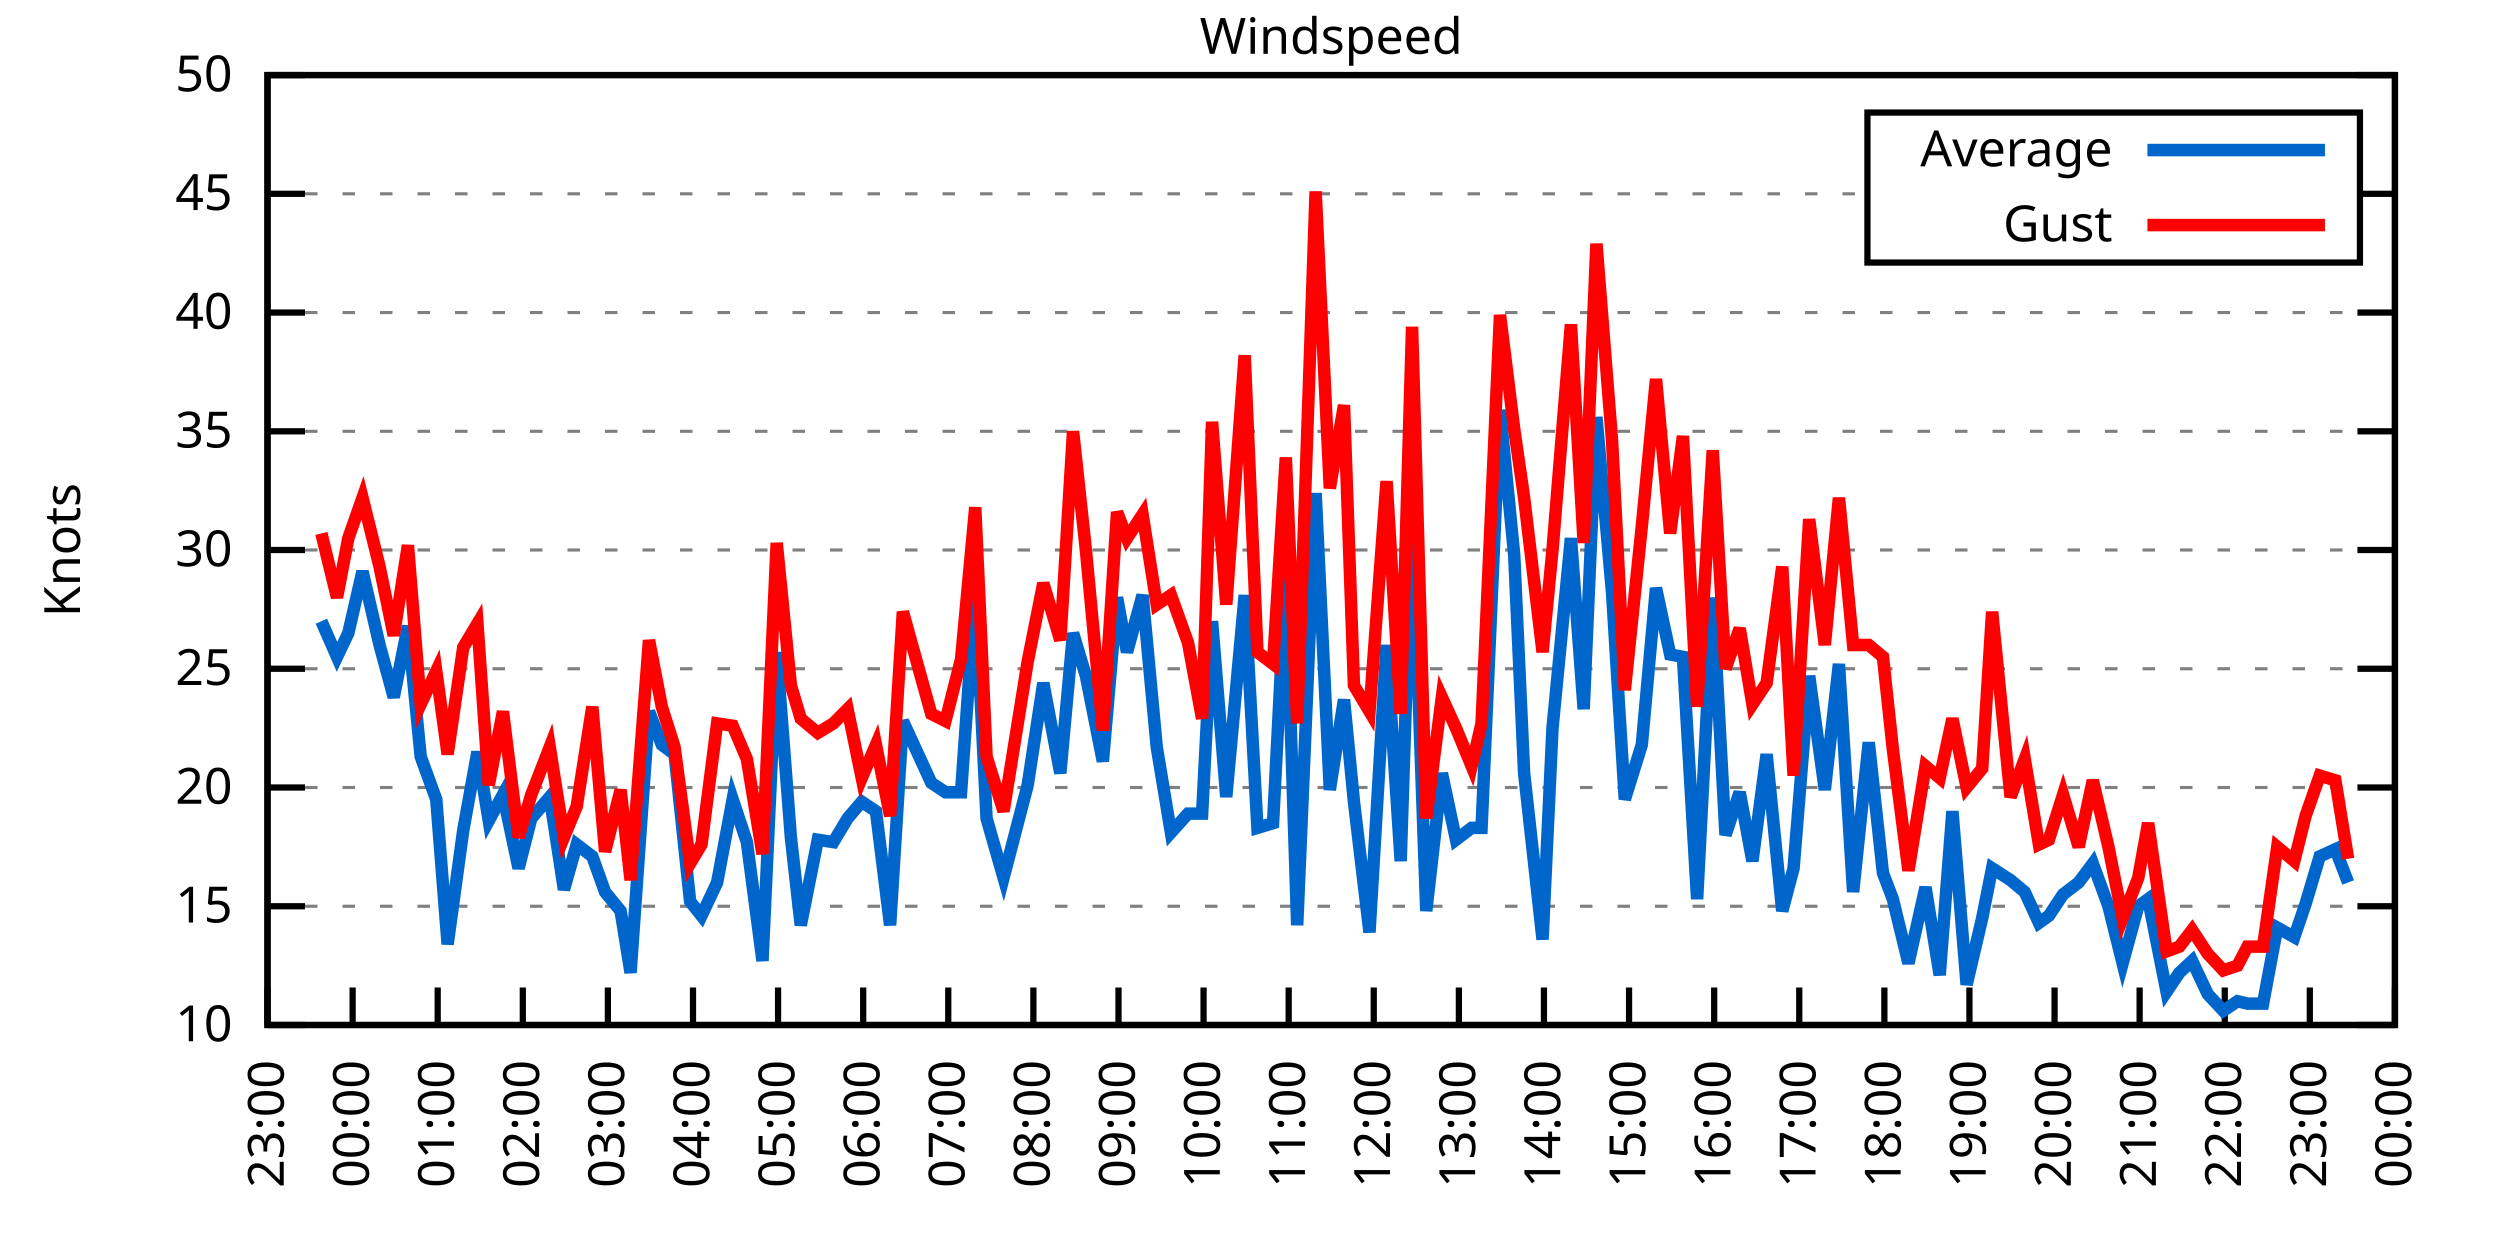
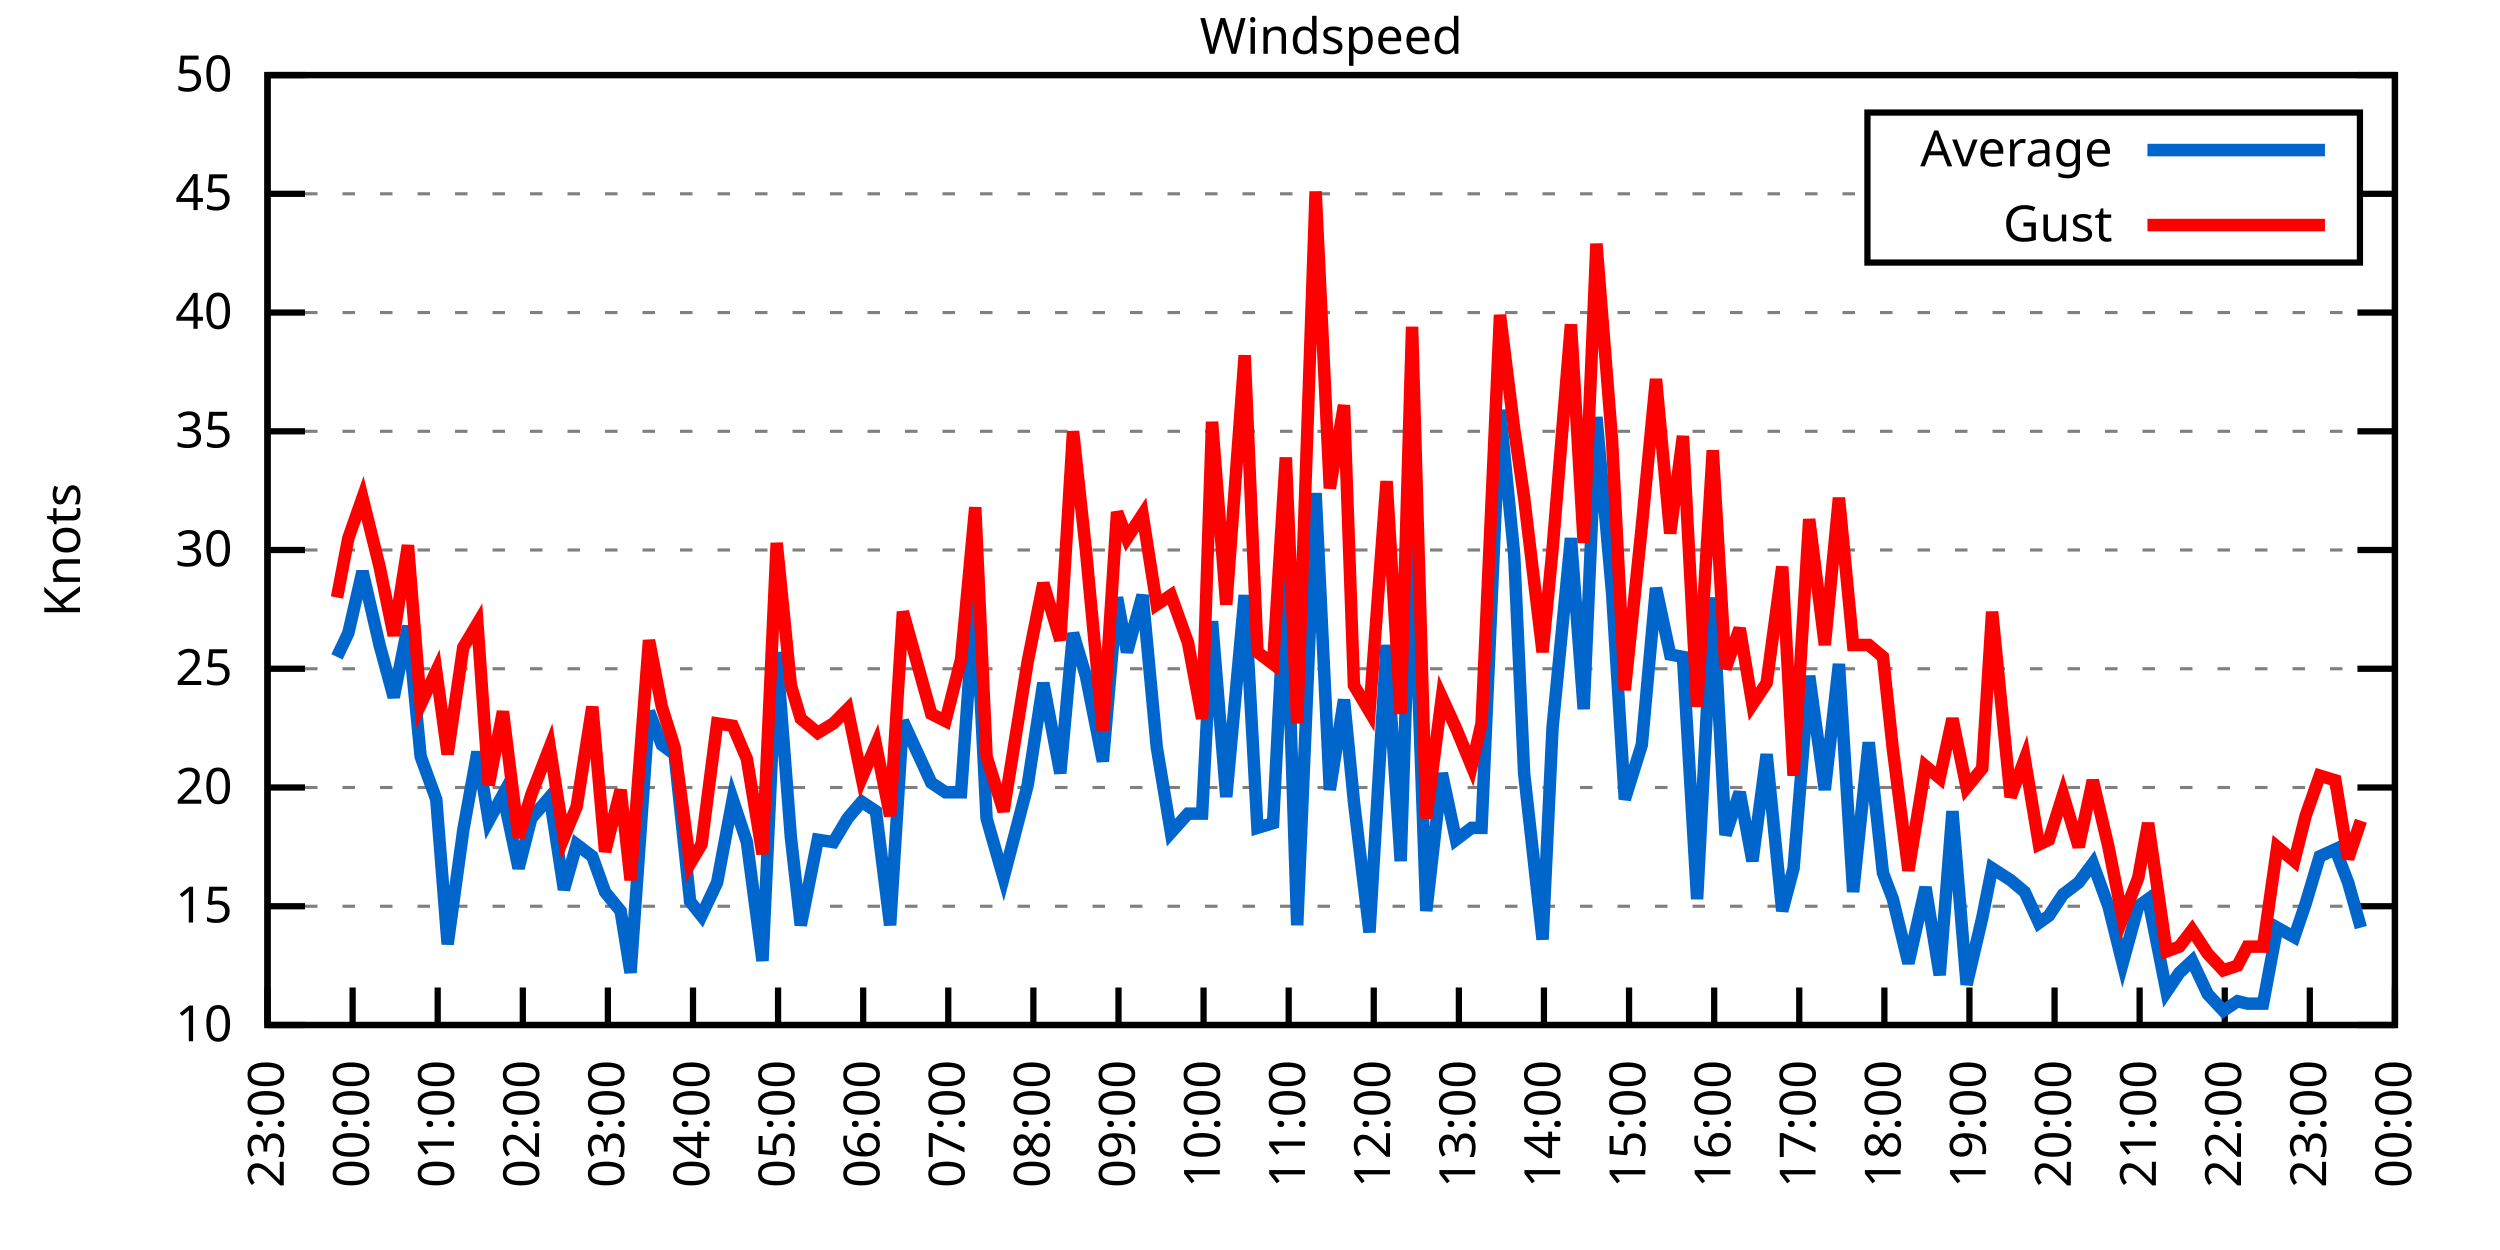
<svg xmlns="http://www.w3.org/2000/svg" xmlns:xlink="http://www.w3.org/1999/xlink" width="400" height="200" viewBox="0 0 400 200">
  <g id="gnuplot_canvas">
    <rect x="0" y="0" width="400" height="200" fill="none" />
    <defs>
      <circle id="gpDot" r="0.5" stroke-width="0.5" stroke="currentColor" />
      <path id="gpPt0" stroke-width="0.333" stroke="currentColor" d="M-1,0 h2 M0,-1 v2" />
      <path id="gpPt1" stroke-width="0.333" stroke="currentColor" d="M-1,-1 L1,1 M1,-1 L-1,1" />
      <path id="gpPt2" stroke-width="0.333" stroke="currentColor" d="M-1,0 L1,0 M0,-1 L0,1 M-1,-1 L1,1 M-1,1 L1,-1" />
      <rect id="gpPt3" stroke-width="0.333" stroke="currentColor" x="-1" y="-1" width="2" height="2" />
      <rect id="gpPt4" stroke-width="0.333" stroke="currentColor" fill="currentColor" x="-1" y="-1" width="2" height="2" />
      <circle id="gpPt5" stroke-width="0.333" stroke="currentColor" cx="0" cy="0" r="1" />
      <use xlink:href="#gpPt5" id="gpPt6" fill="currentColor" stroke="none" />
      <path id="gpPt7" stroke-width="0.333" stroke="currentColor" d="M0,-1.33 L-1.33,0.67 L1.33,0.67 z" />
      <use xlink:href="#gpPt7" id="gpPt8" fill="currentColor" stroke="none" />
      <use xlink:href="#gpPt7" id="gpPt9" stroke="currentColor" transform="rotate(180)" />
      <use xlink:href="#gpPt9" id="gpPt10" fill="currentColor" stroke="none" />
      <use xlink:href="#gpPt3" id="gpPt11" stroke="currentColor" transform="rotate(45)" />
      <use xlink:href="#gpPt11" id="gpPt12" fill="currentColor" stroke="none" />
      <path id="gpPt13" stroke-width="0.333" stroke="currentColor" d="M0,1.330 L1.265,0.411 L0.782,-1.067 L-0.782,-1.076 L-1.265,0.411 z" />
      <use xlink:href="#gpPt13" id="gpPt14" fill="currentColor" stroke="none" />
      <filter id="textbox" filterUnits="objectBoundingBox" x="0" y="0" height="1" width="1">
        <feFlood flood-color="white" flood-opacity="1" result="bgnd" />
        <feComposite in="SourceGraphic" in2="bgnd" operator="atop" />
      </filter>
      <filter id="greybox" filterUnits="objectBoundingBox" x="0" y="0" height="1" width="1">
        <feFlood flood-color="lightgrey" flood-opacity="1" result="grey" />
        <feComposite in="SourceGraphic" in2="grey" operator="atop" />
      </filter>
    </defs>
    <g fill="none" color="white" stroke="currentColor" stroke-width="1.00" stroke-linecap="butt" stroke-linejoin="miter">
</g>
    <g fill="none" color="black" stroke="currentColor" stroke-width="1.00" stroke-linecap="butt" stroke-linejoin="miter">
      <g stroke="none" shape-rendering="crispEdges">
        <polygon fill="rgb(255, 255, 255)" points="42.80,164.00 383.18,164.00 383.18,12.02 42.80,12.02 " />
      </g>
    </g>
    <g fill="none" color="black" stroke="currentColor" stroke-width="1.00" stroke-linecap="butt" stroke-linejoin="miter">
</g>
    <g fill="none" color="black" stroke="black" stroke-width="0.50" stroke-linecap="butt" stroke-linejoin="miter">
</g>
    <g fill="none" color="gray" stroke="currentColor" stroke-width="0.50" stroke-linecap="butt" stroke-linejoin="miter">
      <path stroke="gray" stroke-dasharray="2,4" class="gridline" d="M42.80,164.00 L383.19,164.00  " />
    </g>
    <g fill="none" color="gray" stroke="gray" stroke-width="1.00" stroke-linecap="butt" stroke-linejoin="miter">
</g>
    <g fill="none" color="black" stroke="currentColor" stroke-width="1.00" stroke-linecap="butt" stroke-linejoin="miter">
      <path stroke="black" d="M42.80,164.00 L48.80,164.00 M383.19,164.00 L377.19,164.00  " />
      <g transform="translate(37.20,166.60)" stroke="none" fill="black" font-family="Sans" font-size="8.00" text-anchor="end">
        <text>
          <tspan font-family="Sans"> 10</tspan>
        </text>
      </g>
    </g>
    <g fill="none" color="black" stroke="currentColor" stroke-width="1.00" stroke-linecap="butt" stroke-linejoin="miter">
</g>
    <g fill="none" color="black" stroke="black" stroke-width="0.50" stroke-linecap="butt" stroke-linejoin="miter">
</g>
    <g fill="none" color="gray" stroke="currentColor" stroke-width="0.50" stroke-linecap="butt" stroke-linejoin="miter">
      <path stroke="gray" stroke-dasharray="2,4" class="gridline" d="M42.80,145.00 L383.19,145.00  " />
    </g>
    <g fill="none" color="gray" stroke="gray" stroke-width="1.00" stroke-linecap="butt" stroke-linejoin="miter">
</g>
    <g fill="none" color="black" stroke="currentColor" stroke-width="1.00" stroke-linecap="butt" stroke-linejoin="miter">
      <path stroke="black" d="M42.80,145.00 L48.80,145.00 M383.19,145.00 L377.19,145.00  " />
      <g transform="translate(37.20,147.60)" stroke="none" fill="black" font-family="Sans" font-size="8.00" text-anchor="end">
        <text>
          <tspan font-family="Sans"> 15</tspan>
        </text>
      </g>
    </g>
    <g fill="none" color="black" stroke="currentColor" stroke-width="1.00" stroke-linecap="butt" stroke-linejoin="miter">
</g>
    <g fill="none" color="black" stroke="black" stroke-width="0.50" stroke-linecap="butt" stroke-linejoin="miter">
</g>
    <g fill="none" color="gray" stroke="currentColor" stroke-width="0.50" stroke-linecap="butt" stroke-linejoin="miter">
      <path stroke="gray" stroke-dasharray="2,4" class="gridline" d="M42.80,126.00 L383.19,126.00  " />
    </g>
    <g fill="none" color="gray" stroke="gray" stroke-width="1.00" stroke-linecap="butt" stroke-linejoin="miter">
</g>
    <g fill="none" color="black" stroke="currentColor" stroke-width="1.00" stroke-linecap="butt" stroke-linejoin="miter">
      <path stroke="black" d="M42.80,126.00 L48.80,126.00 M383.19,126.00 L377.19,126.00  " />
      <g transform="translate(37.20,128.60)" stroke="none" fill="black" font-family="Sans" font-size="8.00" text-anchor="end">
        <text>
          <tspan font-family="Sans"> 20</tspan>
        </text>
      </g>
    </g>
    <g fill="none" color="black" stroke="currentColor" stroke-width="1.00" stroke-linecap="butt" stroke-linejoin="miter">
</g>
    <g fill="none" color="black" stroke="black" stroke-width="0.50" stroke-linecap="butt" stroke-linejoin="miter">
</g>
    <g fill="none" color="gray" stroke="currentColor" stroke-width="0.50" stroke-linecap="butt" stroke-linejoin="miter">
      <path stroke="gray" stroke-dasharray="2,4" class="gridline" d="M42.80,107.00 L383.19,107.00  " />
    </g>
    <g fill="none" color="gray" stroke="gray" stroke-width="1.00" stroke-linecap="butt" stroke-linejoin="miter">
</g>
    <g fill="none" color="black" stroke="currentColor" stroke-width="1.00" stroke-linecap="butt" stroke-linejoin="miter">
      <path stroke="black" d="M42.80,107.00 L48.80,107.00 M383.19,107.00 L377.19,107.00  " />
      <g transform="translate(37.20,109.60)" stroke="none" fill="black" font-family="Sans" font-size="8.00" text-anchor="end">
        <text>
          <tspan font-family="Sans"> 25</tspan>
        </text>
      </g>
    </g>
    <g fill="none" color="black" stroke="currentColor" stroke-width="1.00" stroke-linecap="butt" stroke-linejoin="miter">
</g>
    <g fill="none" color="black" stroke="black" stroke-width="0.50" stroke-linecap="butt" stroke-linejoin="miter">
</g>
    <g fill="none" color="gray" stroke="currentColor" stroke-width="0.50" stroke-linecap="butt" stroke-linejoin="miter">
      <path stroke="gray" stroke-dasharray="2,4" class="gridline" d="M42.80,88.00 L383.19,88.00  " />
    </g>
    <g fill="none" color="gray" stroke="gray" stroke-width="1.00" stroke-linecap="butt" stroke-linejoin="miter">
</g>
    <g fill="none" color="black" stroke="currentColor" stroke-width="1.00" stroke-linecap="butt" stroke-linejoin="miter">
      <path stroke="black" d="M42.80,88.00 L48.80,88.00 M383.19,88.00 L377.19,88.00  " />
      <g transform="translate(37.20,90.60)" stroke="none" fill="black" font-family="Sans" font-size="8.00" text-anchor="end">
        <text>
          <tspan font-family="Sans"> 30</tspan>
        </text>
      </g>
    </g>
    <g fill="none" color="black" stroke="currentColor" stroke-width="1.00" stroke-linecap="butt" stroke-linejoin="miter">
</g>
    <g fill="none" color="black" stroke="black" stroke-width="0.50" stroke-linecap="butt" stroke-linejoin="miter">
</g>
    <g fill="none" color="gray" stroke="currentColor" stroke-width="0.50" stroke-linecap="butt" stroke-linejoin="miter">
      <path stroke="gray" stroke-dasharray="2,4" class="gridline" d="M42.80,69.01 L383.19,69.01  " />
    </g>
    <g fill="none" color="gray" stroke="gray" stroke-width="1.00" stroke-linecap="butt" stroke-linejoin="miter">
</g>
    <g fill="none" color="black" stroke="currentColor" stroke-width="1.00" stroke-linecap="butt" stroke-linejoin="miter">
      <path stroke="black" d="M42.80,69.01 L48.80,69.01 M383.19,69.01 L377.19,69.01  " />
      <g transform="translate(37.20,71.61)" stroke="none" fill="black" font-family="Sans" font-size="8.00" text-anchor="end">
        <text>
          <tspan font-family="Sans"> 35</tspan>
        </text>
      </g>
    </g>
    <g fill="none" color="black" stroke="currentColor" stroke-width="1.00" stroke-linecap="butt" stroke-linejoin="miter">
</g>
    <g fill="none" color="black" stroke="black" stroke-width="0.50" stroke-linecap="butt" stroke-linejoin="miter">
</g>
    <g fill="none" color="gray" stroke="currentColor" stroke-width="0.50" stroke-linecap="butt" stroke-linejoin="miter">
      <path stroke="gray" stroke-dasharray="2,4" class="gridline" d="M42.80,50.01 L383.19,50.01  " />
    </g>
    <g fill="none" color="gray" stroke="gray" stroke-width="1.00" stroke-linecap="butt" stroke-linejoin="miter">
</g>
    <g fill="none" color="black" stroke="currentColor" stroke-width="1.00" stroke-linecap="butt" stroke-linejoin="miter">
      <path stroke="black" d="M42.80,50.01 L48.80,50.01 M383.19,50.01 L377.19,50.01  " />
      <g transform="translate(37.20,52.61)" stroke="none" fill="black" font-family="Sans" font-size="8.00" text-anchor="end">
        <text>
          <tspan font-family="Sans"> 40</tspan>
        </text>
      </g>
    </g>
    <g fill="none" color="black" stroke="currentColor" stroke-width="1.00" stroke-linecap="butt" stroke-linejoin="miter">
</g>
    <g fill="none" color="black" stroke="black" stroke-width="0.50" stroke-linecap="butt" stroke-linejoin="miter">
</g>
    <g fill="none" color="gray" stroke="currentColor" stroke-width="0.50" stroke-linecap="butt" stroke-linejoin="miter">
      <path stroke="gray" stroke-dasharray="2,4" class="gridline" d="M42.80,31.01 L298.79,31.01 M377.59,31.01 L383.19,31.01  " />
    </g>
    <g fill="none" color="gray" stroke="gray" stroke-width="1.00" stroke-linecap="butt" stroke-linejoin="miter">
</g>
    <g fill="none" color="black" stroke="currentColor" stroke-width="1.00" stroke-linecap="butt" stroke-linejoin="miter">
      <path stroke="black" d="M42.80,31.01 L48.80,31.01 M383.19,31.01 L377.19,31.01  " />
      <g transform="translate(37.20,33.61)" stroke="none" fill="black" font-family="Sans" font-size="8.00" text-anchor="end">
        <text>
          <tspan font-family="Sans"> 45</tspan>
        </text>
      </g>
    </g>
    <g fill="none" color="black" stroke="currentColor" stroke-width="1.00" stroke-linecap="butt" stroke-linejoin="miter">
</g>
    <g fill="none" color="black" stroke="black" stroke-width="0.50" stroke-linecap="butt" stroke-linejoin="miter">
</g>
    <g fill="none" color="gray" stroke="currentColor" stroke-width="0.50" stroke-linecap="butt" stroke-linejoin="miter">
      <path stroke="gray" stroke-dasharray="2,4" class="gridline" d="M42.80,12.01 L383.19,12.01  " />
    </g>
    <g fill="none" color="gray" stroke="gray" stroke-width="1.00" stroke-linecap="butt" stroke-linejoin="miter">
</g>
    <g fill="none" color="black" stroke="currentColor" stroke-width="1.00" stroke-linecap="butt" stroke-linejoin="miter">
      <path stroke="black" d="M42.80,12.01 L48.80,12.01 M383.19,12.01 L377.19,12.01  " />
      <g transform="translate(37.20,14.61)" stroke="none" fill="black" font-family="Sans" font-size="8.00" text-anchor="end">
        <text>
          <tspan font-family="Sans"> 50</tspan>
        </text>
      </g>
    </g>
    <g fill="none" color="black" stroke="currentColor" stroke-width="1.00" stroke-linecap="butt" stroke-linejoin="miter">
      <path stroke="black" d="M42.80,164.00 L42.80,158.00  " />
      <g transform="translate(45.40,169.60) rotate(270.00)" stroke="none" fill="black" font-family="Sans" font-size="8.00" text-anchor="end">
        <text>
          <tspan font-family="Sans">23:00</tspan>
        </text>
      </g>
    </g>
    <g fill="none" color="black" stroke="currentColor" stroke-width="1.00" stroke-linecap="butt" stroke-linejoin="miter">
      <path stroke="black" d="M56.42,164.00 L56.42,158.00  " />
      <g transform="translate(59.02,169.60) rotate(270.00)" stroke="none" fill="black" font-family="Sans" font-size="8.00" text-anchor="end">
        <text>
          <tspan font-family="Sans">00:00</tspan>
        </text>
      </g>
    </g>
    <g fill="none" color="black" stroke="currentColor" stroke-width="1.00" stroke-linecap="butt" stroke-linejoin="miter">
      <path stroke="black" d="M70.03,164.00 L70.03,158.00  " />
      <g transform="translate(72.63,169.60) rotate(270.00)" stroke="none" fill="black" font-family="Sans" font-size="8.00" text-anchor="end">
        <text>
          <tspan font-family="Sans">01:00</tspan>
        </text>
      </g>
    </g>
    <g fill="none" color="black" stroke="currentColor" stroke-width="1.00" stroke-linecap="butt" stroke-linejoin="miter">
      <path stroke="black" d="M83.65,164.00 L83.65,158.00  " />
      <g transform="translate(86.25,169.60) rotate(270.00)" stroke="none" fill="black" font-family="Sans" font-size="8.00" text-anchor="end">
        <text>
          <tspan font-family="Sans">02:00</tspan>
        </text>
      </g>
    </g>
    <g fill="none" color="black" stroke="currentColor" stroke-width="1.00" stroke-linecap="butt" stroke-linejoin="miter">
      <path stroke="black" d="M97.26,164.00 L97.26,158.00  " />
      <g transform="translate(99.86,169.60) rotate(270.00)" stroke="none" fill="black" font-family="Sans" font-size="8.00" text-anchor="end">
        <text>
          <tspan font-family="Sans">03:00</tspan>
        </text>
      </g>
    </g>
    <g fill="none" color="black" stroke="currentColor" stroke-width="1.00" stroke-linecap="butt" stroke-linejoin="miter">
      <path stroke="black" d="M110.88,164.00 L110.88,158.00  " />
      <g transform="translate(113.48,169.60) rotate(270.00)" stroke="none" fill="black" font-family="Sans" font-size="8.00" text-anchor="end">
        <text>
          <tspan font-family="Sans">04:00</tspan>
        </text>
      </g>
    </g>
    <g fill="none" color="black" stroke="currentColor" stroke-width="1.00" stroke-linecap="butt" stroke-linejoin="miter">
      <path stroke="black" d="M124.49,164.00 L124.49,158.00  " />
      <g transform="translate(127.09,169.60) rotate(270.00)" stroke="none" fill="black" font-family="Sans" font-size="8.00" text-anchor="end">
        <text>
          <tspan font-family="Sans">05:00</tspan>
        </text>
      </g>
    </g>
    <g fill="none" color="black" stroke="currentColor" stroke-width="1.00" stroke-linecap="butt" stroke-linejoin="miter">
      <path stroke="black" d="M138.11,164.00 L138.11,158.00  " />
      <g transform="translate(140.71,169.60) rotate(270.00)" stroke="none" fill="black" font-family="Sans" font-size="8.00" text-anchor="end">
        <text>
          <tspan font-family="Sans">06:00</tspan>
        </text>
      </g>
    </g>
    <g fill="none" color="black" stroke="currentColor" stroke-width="1.00" stroke-linecap="butt" stroke-linejoin="miter">
      <path stroke="black" d="M151.72,164.00 L151.72,158.00  " />
      <g transform="translate(154.32,169.60) rotate(270.00)" stroke="none" fill="black" font-family="Sans" font-size="8.00" text-anchor="end">
        <text>
          <tspan font-family="Sans">07:00</tspan>
        </text>
      </g>
    </g>
    <g fill="none" color="black" stroke="currentColor" stroke-width="1.00" stroke-linecap="butt" stroke-linejoin="miter">
      <path stroke="black" d="M165.34,164.00 L165.34,158.00  " />
      <g transform="translate(167.94,169.60) rotate(270.00)" stroke="none" fill="black" font-family="Sans" font-size="8.00" text-anchor="end">
        <text>
          <tspan font-family="Sans">08:00</tspan>
        </text>
      </g>
    </g>
    <g fill="none" color="black" stroke="currentColor" stroke-width="1.00" stroke-linecap="butt" stroke-linejoin="miter">
      <path stroke="black" d="M178.96,164.00 L178.96,158.00  " />
      <g transform="translate(181.56,169.60) rotate(270.00)" stroke="none" fill="black" font-family="Sans" font-size="8.00" text-anchor="end">
        <text>
          <tspan font-family="Sans">09:00</tspan>
        </text>
      </g>
    </g>
    <g fill="none" color="black" stroke="currentColor" stroke-width="1.00" stroke-linecap="butt" stroke-linejoin="miter">
      <path stroke="black" d="M192.57,164.00 L192.57,158.00  " />
      <g transform="translate(195.17,169.60) rotate(270.00)" stroke="none" fill="black" font-family="Sans" font-size="8.00" text-anchor="end">
        <text>
          <tspan font-family="Sans">10:00</tspan>
        </text>
      </g>
    </g>
    <g fill="none" color="black" stroke="currentColor" stroke-width="1.00" stroke-linecap="butt" stroke-linejoin="miter">
      <path stroke="black" d="M206.19,164.00 L206.19,158.00  " />
      <g transform="translate(208.79,169.60) rotate(270.00)" stroke="none" fill="black" font-family="Sans" font-size="8.00" text-anchor="end">
        <text>
          <tspan font-family="Sans">11:00</tspan>
        </text>
      </g>
    </g>
    <g fill="none" color="black" stroke="currentColor" stroke-width="1.00" stroke-linecap="butt" stroke-linejoin="miter">
      <path stroke="black" d="M219.80,164.00 L219.80,158.00  " />
      <g transform="translate(222.40,169.60) rotate(270.00)" stroke="none" fill="black" font-family="Sans" font-size="8.00" text-anchor="end">
        <text>
          <tspan font-family="Sans">12:00</tspan>
        </text>
      </g>
    </g>
    <g fill="none" color="black" stroke="currentColor" stroke-width="1.00" stroke-linecap="butt" stroke-linejoin="miter">
      <path stroke="black" d="M233.42,164.00 L233.42,158.00  " />
      <g transform="translate(236.02,169.60) rotate(270.00)" stroke="none" fill="black" font-family="Sans" font-size="8.00" text-anchor="end">
        <text>
          <tspan font-family="Sans">13:00</tspan>
        </text>
      </g>
    </g>
    <g fill="none" color="black" stroke="currentColor" stroke-width="1.00" stroke-linecap="butt" stroke-linejoin="miter">
      <path stroke="black" d="M247.03,164.00 L247.03,158.00  " />
      <g transform="translate(249.63,169.60) rotate(270.00)" stroke="none" fill="black" font-family="Sans" font-size="8.00" text-anchor="end">
        <text>
          <tspan font-family="Sans">14:00</tspan>
        </text>
      </g>
    </g>
    <g fill="none" color="black" stroke="currentColor" stroke-width="1.00" stroke-linecap="butt" stroke-linejoin="miter">
      <path stroke="black" d="M260.65,164.00 L260.65,158.00  " />
      <g transform="translate(263.25,169.60) rotate(270.00)" stroke="none" fill="black" font-family="Sans" font-size="8.00" text-anchor="end">
        <text>
          <tspan font-family="Sans">15:00</tspan>
        </text>
      </g>
    </g>
    <g fill="none" color="black" stroke="currentColor" stroke-width="1.00" stroke-linecap="butt" stroke-linejoin="miter">
      <path stroke="black" d="M274.27,164.00 L274.27,158.00  " />
      <g transform="translate(276.87,169.60) rotate(270.00)" stroke="none" fill="black" font-family="Sans" font-size="8.00" text-anchor="end">
        <text>
          <tspan font-family="Sans">16:00</tspan>
        </text>
      </g>
    </g>
    <g fill="none" color="black" stroke="currentColor" stroke-width="1.00" stroke-linecap="butt" stroke-linejoin="miter">
      <path stroke="black" d="M287.88,164.00 L287.88,158.00  " />
      <g transform="translate(290.48,169.60) rotate(270.00)" stroke="none" fill="black" font-family="Sans" font-size="8.00" text-anchor="end">
        <text>
          <tspan font-family="Sans">17:00</tspan>
        </text>
      </g>
    </g>
    <g fill="none" color="black" stroke="currentColor" stroke-width="1.00" stroke-linecap="butt" stroke-linejoin="miter">
      <path stroke="black" d="M301.50,164.00 L301.50,158.00  " />
      <g transform="translate(304.10,169.60) rotate(270.00)" stroke="none" fill="black" font-family="Sans" font-size="8.00" text-anchor="end">
        <text>
          <tspan font-family="Sans">18:00</tspan>
        </text>
      </g>
    </g>
    <g fill="none" color="black" stroke="currentColor" stroke-width="1.00" stroke-linecap="butt" stroke-linejoin="miter">
      <path stroke="black" d="M315.11,164.00 L315.11,158.00  " />
      <g transform="translate(317.71,169.60) rotate(270.00)" stroke="none" fill="black" font-family="Sans" font-size="8.00" text-anchor="end">
        <text>
          <tspan font-family="Sans">19:00</tspan>
        </text>
      </g>
    </g>
    <g fill="none" color="black" stroke="currentColor" stroke-width="1.00" stroke-linecap="butt" stroke-linejoin="miter">
      <path stroke="black" d="M328.73,164.00 L328.73,158.00  " />
      <g transform="translate(331.33,169.60) rotate(270.00)" stroke="none" fill="black" font-family="Sans" font-size="8.00" text-anchor="end">
        <text>
          <tspan font-family="Sans">20:00</tspan>
        </text>
      </g>
    </g>
    <g fill="none" color="black" stroke="currentColor" stroke-width="1.00" stroke-linecap="butt" stroke-linejoin="miter">
      <path stroke="black" d="M342.34,164.00 L342.34,158.00  " />
      <g transform="translate(344.94,169.60) rotate(270.00)" stroke="none" fill="black" font-family="Sans" font-size="8.00" text-anchor="end">
        <text>
          <tspan font-family="Sans">21:00</tspan>
        </text>
      </g>
    </g>
    <g fill="none" color="black" stroke="currentColor" stroke-width="1.00" stroke-linecap="butt" stroke-linejoin="miter">
      <path stroke="black" d="M355.96,164.00 L355.96,158.00  " />
      <g transform="translate(358.56,169.60) rotate(270.00)" stroke="none" fill="black" font-family="Sans" font-size="8.00" text-anchor="end">
        <text>
          <tspan font-family="Sans">22:00</tspan>
        </text>
      </g>
    </g>
    <g fill="none" color="black" stroke="currentColor" stroke-width="1.00" stroke-linecap="butt" stroke-linejoin="miter">
      <path stroke="black" d="M369.57,164.00 L369.57,158.00  " />
      <g transform="translate(372.17,169.60) rotate(270.00)" stroke="none" fill="black" font-family="Sans" font-size="8.00" text-anchor="end">
        <text>
          <tspan font-family="Sans">23:00</tspan>
        </text>
      </g>
    </g>
    <g fill="none" color="black" stroke="currentColor" stroke-width="1.00" stroke-linecap="butt" stroke-linejoin="miter">
      <path stroke="black" d="M383.19,164.00 L383.19,158.00  " />
      <g transform="translate(385.79,169.60) rotate(270.00)" stroke="none" fill="black" font-family="Sans" font-size="8.00" text-anchor="end">
        <text>
          <tspan font-family="Sans">00:00</tspan>
        </text>
      </g>
    </g>
    <g fill="none" color="black" stroke="currentColor" stroke-width="1.00" stroke-linecap="butt" stroke-linejoin="miter">
</g>
    <g fill="none" color="black" stroke="currentColor" stroke-width="1.00" stroke-linecap="butt" stroke-linejoin="miter">
      <path stroke="black" d="M42.80,12.01 L42.80,164.00 L383.19,164.00 L383.19,12.01 L42.80,12.01 Z  " />
    </g>
    <g fill="none" color="black" stroke="currentColor" stroke-width="1.00" stroke-linecap="butt" stroke-linejoin="miter">
</g>
    <g fill="none" color="black" stroke="currentColor" stroke-width="1.00" stroke-linecap="butt" stroke-linejoin="miter">
      <path stroke="black" d="M298.79,42.01 L298.79,18.01 L377.59,18.01 L377.59,42.01 L298.79,42.01 Z  " />
    </g>
    <g id="Windspeed_plot_1">
      <g fill="none" color="white" stroke="black" stroke-width="2.00" stroke-linecap="butt" stroke-linejoin="miter">
</g>
      <g fill="none" color="black" stroke="currentColor" stroke-width="2.00" stroke-linecap="butt" stroke-linejoin="miter">
        <g transform="translate(337.99,26.61)" stroke="none" fill="black" font-family="Sans" font-size="8.00" text-anchor="end">
          <text>
            <tspan font-family="Sans">Average</tspan>
          </text>
        </g>
      </g>
      <g fill="none" color="black" stroke="currentColor" stroke-width="2.00" stroke-linecap="butt" stroke-linejoin="miter">
-         <path stroke="rgb(  0, 102, 204)" d="M343.59,24.01 L371.99,24.01 M51.42,99.40 L53.92,105.10 L55.73,101.30 L58.00,91.42 L60.73,103.20 L63.00,111.56   L65.27,100.16 L67.31,121.06 L69.80,127.90 L71.62,151.08 L74.12,132.84 L76.39,120.30 L78.20,131.32 L80.47,127.14   L82.97,138.92 L85.01,130.94 L87.96,127.52 L90.23,142.34 L92.27,135.12 L94.77,137.02 L96.81,142.72 L99.30,145.76   L100.89,155.64 L103.84,113.84 L105.89,119.16 L107.93,120.68 L110.42,144.24 L112.24,146.52 L114.74,141.20 L117.23,127.90   L119.50,134.74 L122.00,153.74 L124.27,104.34 L126.54,133.98 L128.12,148.04 L130.85,134.36 L133.34,134.74 L135.61,130.94   L137.88,128.28 L140.15,129.80 L142.42,148.04 L144.46,115.36 L149.00,125.24 L151.27,126.76 L153.77,126.76 L156.04,94.46   L157.85,130.94 L160.57,140.44 L164.43,125.62 L166.93,109.28 L169.65,123.72 L171.69,101.30 L173.74,108.14 L176.46,121.82   L178.73,95.60 L180.32,104.34 L182.81,95.22 L185.08,119.54 L187.35,133.22 L190.08,130.18 L192.34,130.18 L193.93,99.40   L196.20,127.52 L199.15,95.22 L201.19,132.46 L203.69,131.70 L205.73,91.80 L207.55,148.04 L210.50,78.89 L212.77,126.38   L215.04,111.94 L216.63,128.28 L219.12,149.18 L221.85,103.20 L224.11,137.78 L225.93,81.93 L228.20,145.76 L230.70,123.72   L232.96,134.36 L235.46,132.46 L237.05,132.46 L240.00,65.59 L242.27,88.76 L243.86,123.72 L246.81,150.32 L248.40,116.50   L251.35,86.11 L253.39,113.46 L255.43,66.73 L257.93,94.84 L259.97,127.90 L262.69,119.16 L264.96,94.08 L267.23,104.72   L269.27,105.10 L271.54,143.86 L274.04,95.60 L276.08,133.60 L278.35,126.76 L280.39,137.78 L282.66,120.68 L285.16,145.76   L286.97,138.92 L289.47,108.14 L291.97,126.38 L294.23,106.24 L296.50,142.72 L299.00,118.78 L301.27,139.68 L302.86,143.86   L305.35,154.12 L308.08,141.96 L310.35,156.02 L312.39,129.80 L314.66,157.54 L317.15,146.90 L318.74,138.92 L321.69,140.82   L323.96,142.72 L326.23,147.66 L327.82,146.52 L330.09,143.10 L332.59,141.20 L334.85,138.16 L337.35,145.00 L339.62,154.12   L342.12,145.00 L343.70,143.86 L346.65,158.68 L348.70,155.64 L350.74,153.74 L353.24,159.06 L355.73,161.72 L358.00,160.20   L359.59,160.58 L362.09,160.58 L364.36,148.42 L367.08,149.94 L368.89,144.62 L371.16,137.02 L373.66,135.88 L375.70,141.20    " />
+         <path stroke="rgb(  0, 102, 204)" d="M343.59,24.01 L371.99,24.01 M53.92,105.10 L55.73,101.30 L58.00,91.42 L60.73,103.20 L63.00,111.56 L65.27,100.16   L67.31,121.06 L69.80,127.90 L71.62,151.08 L74.12,132.84 L76.39,120.30 L78.20,131.32 L80.47,127.14 L82.97,138.92   L85.01,130.94 L87.96,127.52 L90.23,142.34 L92.27,135.12 L94.77,137.02 L96.81,142.72 L99.30,145.76 L100.89,155.64   L103.84,113.84 L105.89,119.16 L107.93,120.68 L110.42,144.24 L112.24,146.52 L114.74,141.20 L117.23,127.90 L119.50,134.74   L122.00,153.74 L124.27,104.34 L126.54,133.98 L128.12,148.04 L130.85,134.36 L133.34,134.74 L135.61,130.94 L137.88,128.28   L140.15,129.80 L142.42,148.04 L144.46,115.36 L149.00,125.24 L151.27,126.76 L153.77,126.76 L156.04,94.46 L157.85,130.94   L160.57,140.44 L164.43,125.62 L166.93,109.28 L169.65,123.72 L171.69,101.30 L173.74,108.14 L176.46,121.82 L178.73,95.60   L180.32,104.34 L182.81,95.22 L185.08,119.54 L187.35,133.22 L190.08,130.18 L192.34,130.18 L193.93,99.40 L196.20,127.52   L199.15,95.22 L201.19,132.46 L203.69,131.70 L205.73,91.80 L207.55,148.04 L210.50,78.89 L212.77,126.38 L215.04,111.94   L216.63,128.28 L219.12,149.18 L221.85,103.20 L224.11,137.78 L225.93,81.93 L228.20,145.76 L230.70,123.72 L232.96,134.36   L235.46,132.46 L237.05,132.46 L240.00,65.59 L242.27,88.76 L243.86,123.72 L246.81,150.32 L248.40,116.50 L251.35,86.11   L253.39,113.46 L255.43,66.73 L257.93,94.84 L259.97,127.90 L262.69,119.16 L264.96,94.08 L267.23,104.72 L269.27,105.10   L271.54,143.86 L274.04,95.60 L276.08,133.60 L278.35,126.76 L280.39,137.78 L282.66,120.68 L285.16,145.76 L286.97,138.92   L289.47,108.14 L291.97,126.38 L294.23,106.24 L296.50,142.72 L299.00,118.78 L301.27,139.68 L302.86,143.86 L305.35,154.12   L308.08,141.96 L310.35,156.02 L312.39,129.80 L314.66,157.54 L317.15,146.90 L318.74,138.92 L321.69,140.82 L323.96,142.72   L326.23,147.66 L327.82,146.52 L330.09,143.10 L332.59,141.20 L334.85,138.16 L337.35,145.00 L339.62,154.12 L342.12,145.00   L343.70,143.86 L346.65,158.68 L348.70,155.64 L350.74,153.74 L353.24,159.06 L355.73,161.72 L358.00,160.20 L359.59,160.58   L362.09,160.58 L364.36,148.42 L367.08,149.94 L368.89,144.62 L371.16,137.02 L373.66,135.88 L375.70,141.20 L377.74,148.42    " />
      </g>
    </g>
    <g id="Windspeed_plot_2">
      <g fill="none" color="black" stroke="currentColor" stroke-width="2.00" stroke-linecap="butt" stroke-linejoin="miter">
        <g transform="translate(337.99,38.61)" stroke="none" fill="black" font-family="Sans" font-size="8.00" text-anchor="end">
          <text>
            <tspan font-family="Sans">Gust</tspan>
          </text>
        </g>
      </g>
      <g fill="none" color="black" stroke="currentColor" stroke-width="2.00" stroke-linecap="butt" stroke-linejoin="miter">
-         <path stroke="rgb(255,   0,   0)" d="M343.59,36.01 L371.99,36.01 M51.42,85.35 L53.92,95.60 L55.73,86.11 L58.00,79.65 L60.73,90.66 L63.00,101.68   L65.27,87.25 L67.31,112.70 L69.80,107.38 L71.62,120.68 L74.12,103.58 L76.39,99.78 L78.20,125.62 L80.47,113.84   L82.97,133.98 L85.01,127.14 L87.96,119.54 L90.23,133.98 L92.27,129.04 L94.77,113.08 L96.81,136.26 L99.30,126.38   L100.89,140.82 L103.84,102.44 L105.89,113.08 L107.93,119.54 L110.42,138.16 L112.24,135.12 L114.74,115.74 L117.23,116.12   L119.50,121.44 L122.00,136.64 L124.27,86.87 L126.54,109.66 L128.12,114.98 L130.85,117.26 L133.34,115.74 L135.61,113.46   L137.88,124.48 L140.15,119.16 L142.42,130.56 L144.46,97.88 L149.00,114.22 L151.27,115.36 L153.77,105.48 L156.04,81.17   L157.85,121.06 L160.57,129.80 L164.43,105.86 L166.93,93.32 L169.65,102.44 L171.69,69.01 L173.74,88.00 L176.46,116.88   L178.73,81.93 L180.32,86.11 L182.81,82.31 L185.08,96.74 L187.35,95.22 L190.08,102.82 L192.34,114.98 L193.93,67.49   L196.20,96.74 L199.15,56.85 L201.19,104.34 L203.69,106.24 L205.73,73.19 L207.55,115.74 L210.50,30.63 L212.77,78.13   L215.04,64.83 L216.63,109.66 L219.12,113.84 L221.85,76.99 L224.11,114.22 L225.93,52.29 L228.20,130.94 L230.70,111.56   L232.96,116.50 L235.46,122.58 L237.05,115.74 L240.00,50.39 L242.27,68.63 L243.86,79.65 L246.81,104.34 L248.40,88.00   L251.35,51.91 L253.39,86.87 L255.43,38.99 L257.93,70.53 L259.97,110.42 L262.69,84.21 L264.96,60.65 L267.23,85.35   L269.27,69.77 L271.54,113.08 L274.04,72.05 L276.08,107.00 L278.35,100.54 L280.39,112.70 L282.66,109.28 L285.16,90.66   L286.97,124.10 L289.47,83.07 L291.97,103.20 L294.23,79.65 L296.50,103.20 L299.00,103.20 L301.27,105.10 L302.86,119.92   L305.35,139.30 L308.08,122.58 L310.35,124.48 L312.39,114.98 L314.66,126.00 L317.15,122.96 L318.74,97.88 L321.69,127.52   L323.96,121.44 L326.23,135.12 L327.82,134.36 L330.09,127.14 L332.59,135.50 L334.85,124.86 L337.35,135.50 L339.62,146.90   L342.12,140.44 L343.70,131.70 L346.65,152.22 L348.70,151.46 L350.74,148.80 L353.24,152.60 L355.73,155.26 L358.00,154.50   L359.59,151.46 L362.09,151.46 L364.36,135.50 L367.08,137.78 L368.89,130.56 L371.16,124.10 L373.66,124.86 L375.70,137.40    " />
+         <path stroke="rgb(255,   0,   0)" d="M343.59,36.01 L371.99,36.01 M53.92,95.60 L55.73,86.11 L58.00,79.65 L60.73,90.66 L63.00,101.68 L65.27,87.25   L67.31,112.70 L69.80,107.38 L71.62,120.68 L74.12,103.58 L76.39,99.78 L78.20,125.62 L80.47,113.84 L82.97,133.98   L85.01,127.14 L87.96,119.54 L90.23,133.98 L92.27,129.04 L94.77,113.08 L96.81,136.26 L99.30,126.38 L100.89,140.82   L103.84,102.44 L105.89,113.08 L107.93,119.54 L110.42,138.16 L112.24,135.12 L114.74,115.74 L117.23,116.12 L119.50,121.44   L122.00,136.64 L124.27,86.87 L126.54,109.66 L128.12,114.98 L130.85,117.26 L133.34,115.74 L135.61,113.46 L137.88,124.48   L140.15,119.16 L142.42,130.56 L144.46,97.88 L149.00,114.22 L151.27,115.36 L153.77,105.48 L156.04,81.17 L157.85,121.06   L160.57,129.80 L164.43,105.86 L166.93,93.32 L169.65,102.44 L171.69,69.01 L173.74,88.00 L176.46,116.88 L178.73,81.93   L180.32,86.11 L182.81,82.31 L185.08,96.74 L187.35,95.22 L190.08,102.82 L192.34,114.98 L193.93,67.49 L196.20,96.74   L199.15,56.85 L201.19,104.34 L203.69,106.24 L205.73,73.19 L207.55,115.74 L210.50,30.63 L212.77,78.13 L215.04,64.83   L216.63,109.66 L219.12,113.84 L221.85,76.99 L224.11,114.22 L225.93,52.29 L228.20,130.94 L230.70,111.56 L232.96,116.50   L235.46,122.58 L237.05,115.74 L240.00,50.39 L242.27,68.63 L243.86,79.65 L246.81,104.34 L248.40,88.00 L251.35,51.91   L253.39,86.87 L255.43,38.99 L257.93,70.53 L259.97,110.42 L262.69,84.21 L264.96,60.65 L267.23,85.35 L269.27,69.77   L271.54,113.08 L274.04,72.05 L276.08,107.00 L278.35,100.54 L280.39,112.70 L282.66,109.28 L285.16,90.66 L286.97,124.10   L289.47,83.07 L291.97,103.20 L294.23,79.65 L296.50,103.20 L299.00,103.20 L301.27,105.10 L302.86,119.92 L305.35,139.30   L308.08,122.58 L310.35,124.48 L312.39,114.98 L314.66,126.00 L317.15,122.96 L318.74,97.88 L321.69,127.52 L323.96,121.44   L326.23,135.12 L327.82,134.36 L330.09,127.14 L332.59,135.50 L334.85,124.86 L337.35,135.50 L339.62,146.90 L342.12,140.44   L343.70,131.70 L346.65,152.22 L348.70,151.46 L350.74,148.80 L353.24,152.60 L355.73,155.26 L358.00,154.50 L359.59,151.46   L362.09,151.46 L364.36,135.50 L367.08,137.78 L368.89,130.56 L371.16,124.10 L373.66,124.86 L375.70,137.40 L377.74,131.32    " />
      </g>
    </g>
    <g fill="none" color="black" stroke="currentColor" stroke-width="2.00" stroke-linecap="butt" stroke-linejoin="miter">
</g>
    <g fill="none" color="black" stroke="black" stroke-width="1.00" stroke-linecap="butt" stroke-linejoin="miter">
</g>
    <g fill="none" color="black" stroke="currentColor" stroke-width="1.00" stroke-linecap="butt" stroke-linejoin="miter">
      <path stroke="black" d="M42.80,12.01 L42.80,164.00 L383.19,164.00 L383.19,12.01 L42.80,12.01 Z  " />
      <g transform="translate(12.80,88.01) rotate(270.00)" stroke="none" fill="black" font-family="Sans" font-size="8.00" text-anchor="middle">
        <text>
          <tspan font-family="Sans">Knots</tspan>
        </text>
      </g>
    </g>
    <g fill="none" color="black" stroke="currentColor" stroke-width="1.00" stroke-linecap="butt" stroke-linejoin="miter">
</g>
    <g fill="none" color="black" stroke="currentColor" stroke-width="1.00" stroke-linecap="butt" stroke-linejoin="miter">
      <g transform="translate(212.99,8.61)" stroke="none" fill="black" font-family="Sans" font-size="8.00" text-anchor="middle">
        <text>
          <tspan font-family="Sans">Windspeed</tspan>
        </text>
      </g>
    </g>
    <g fill="none" color="black" stroke="currentColor" stroke-width="1.00" stroke-linecap="butt" stroke-linejoin="miter">
</g>
  </g>
</svg>
